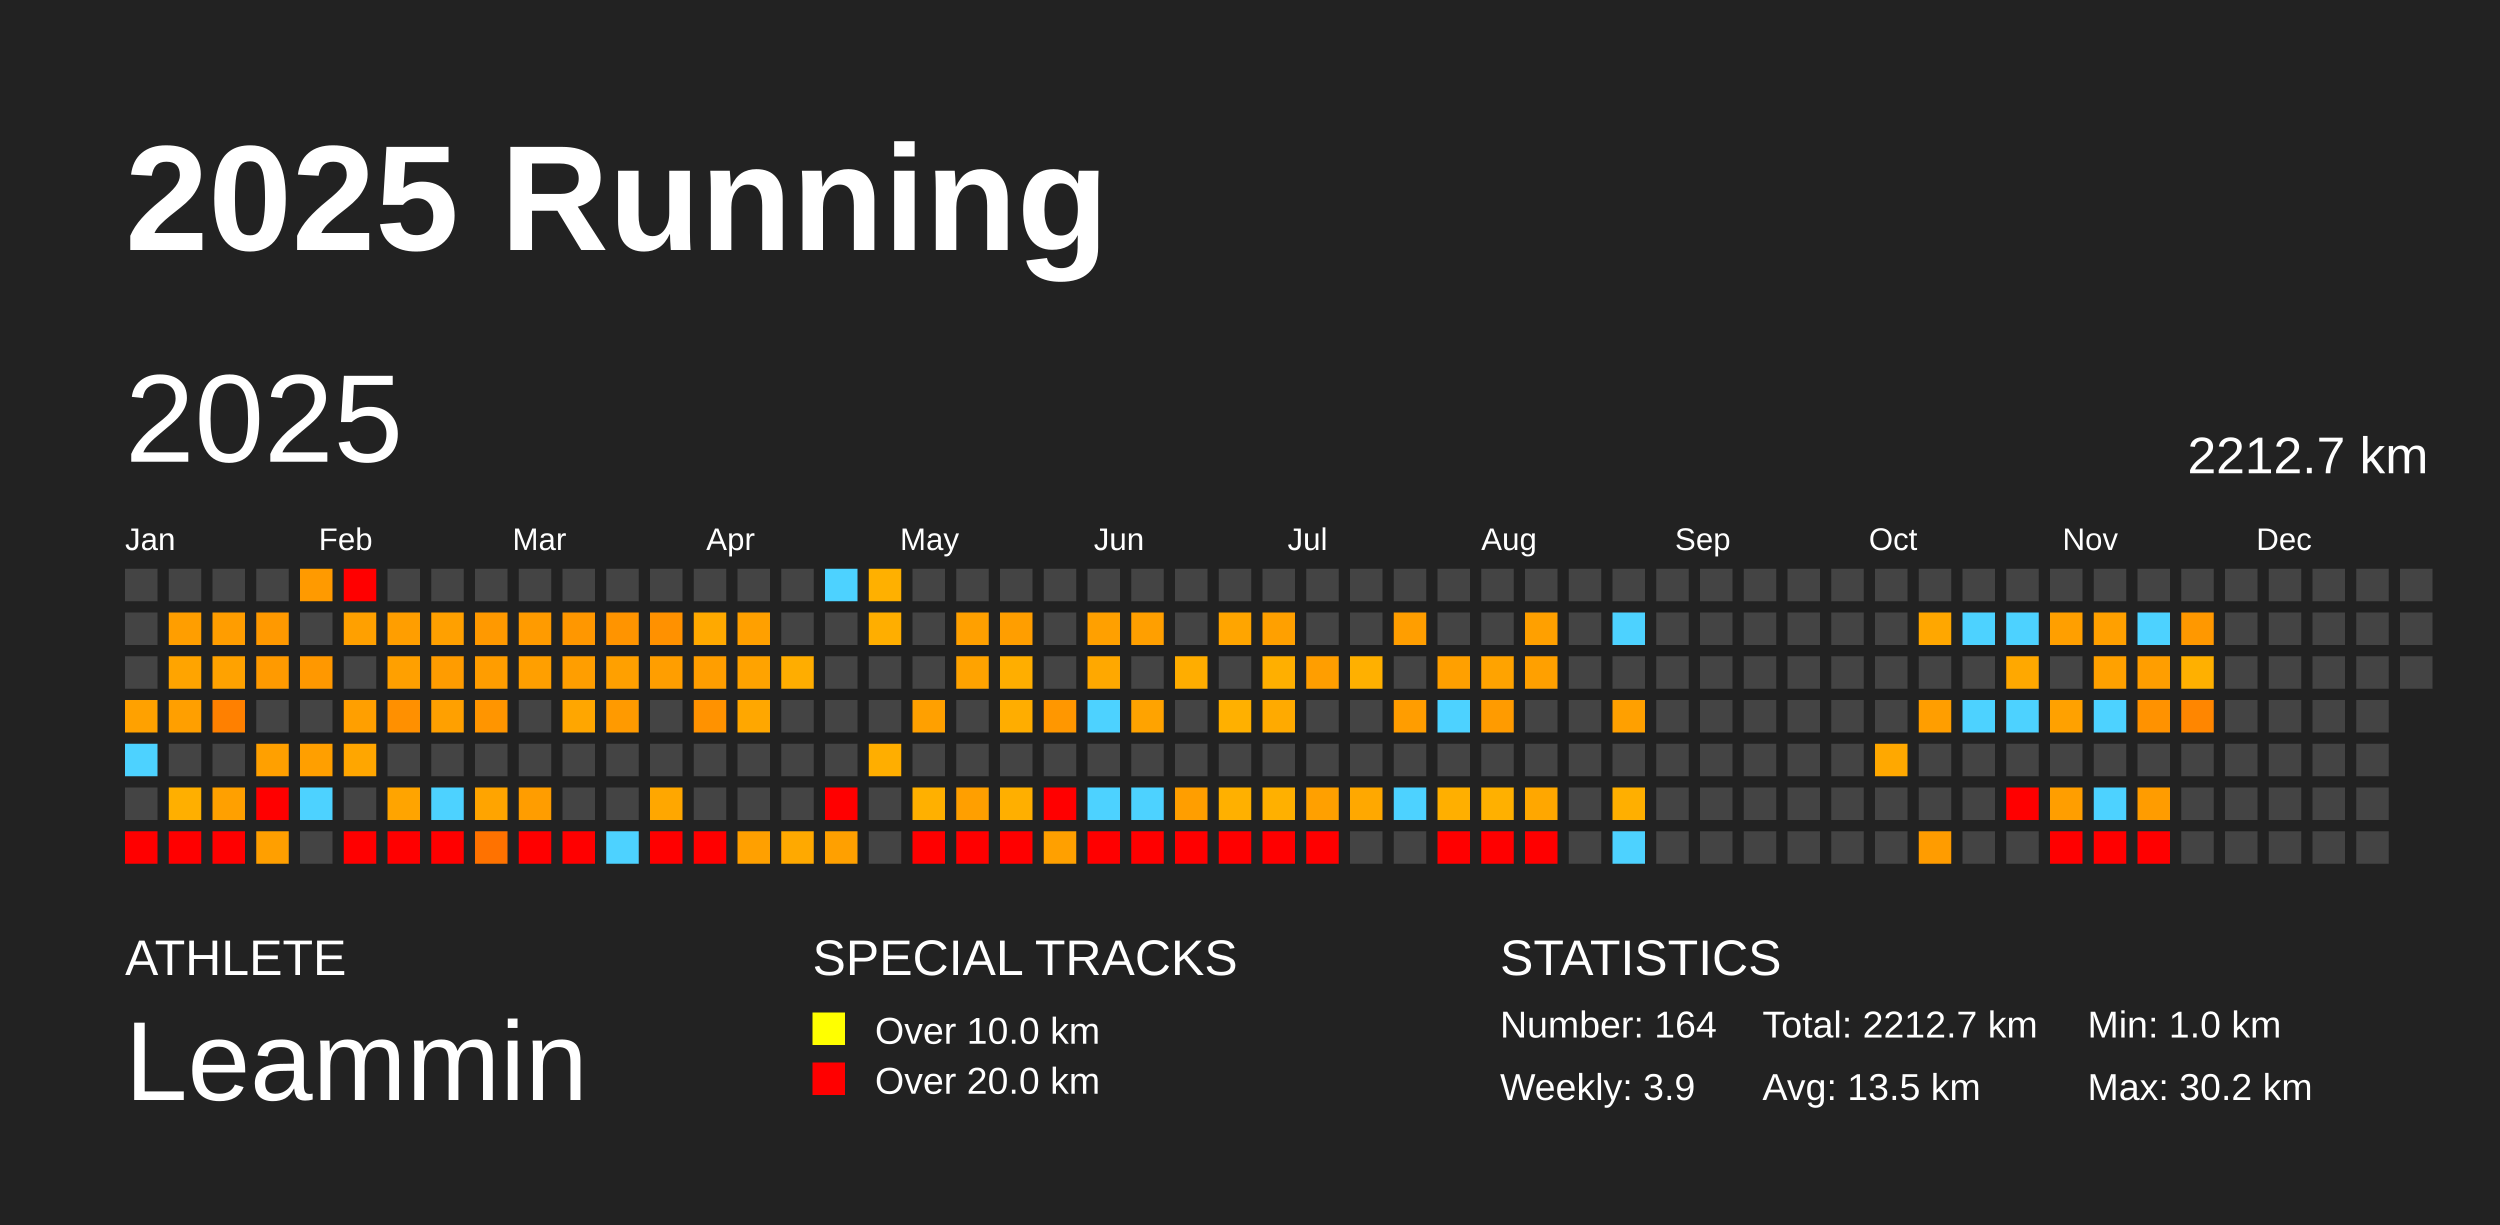
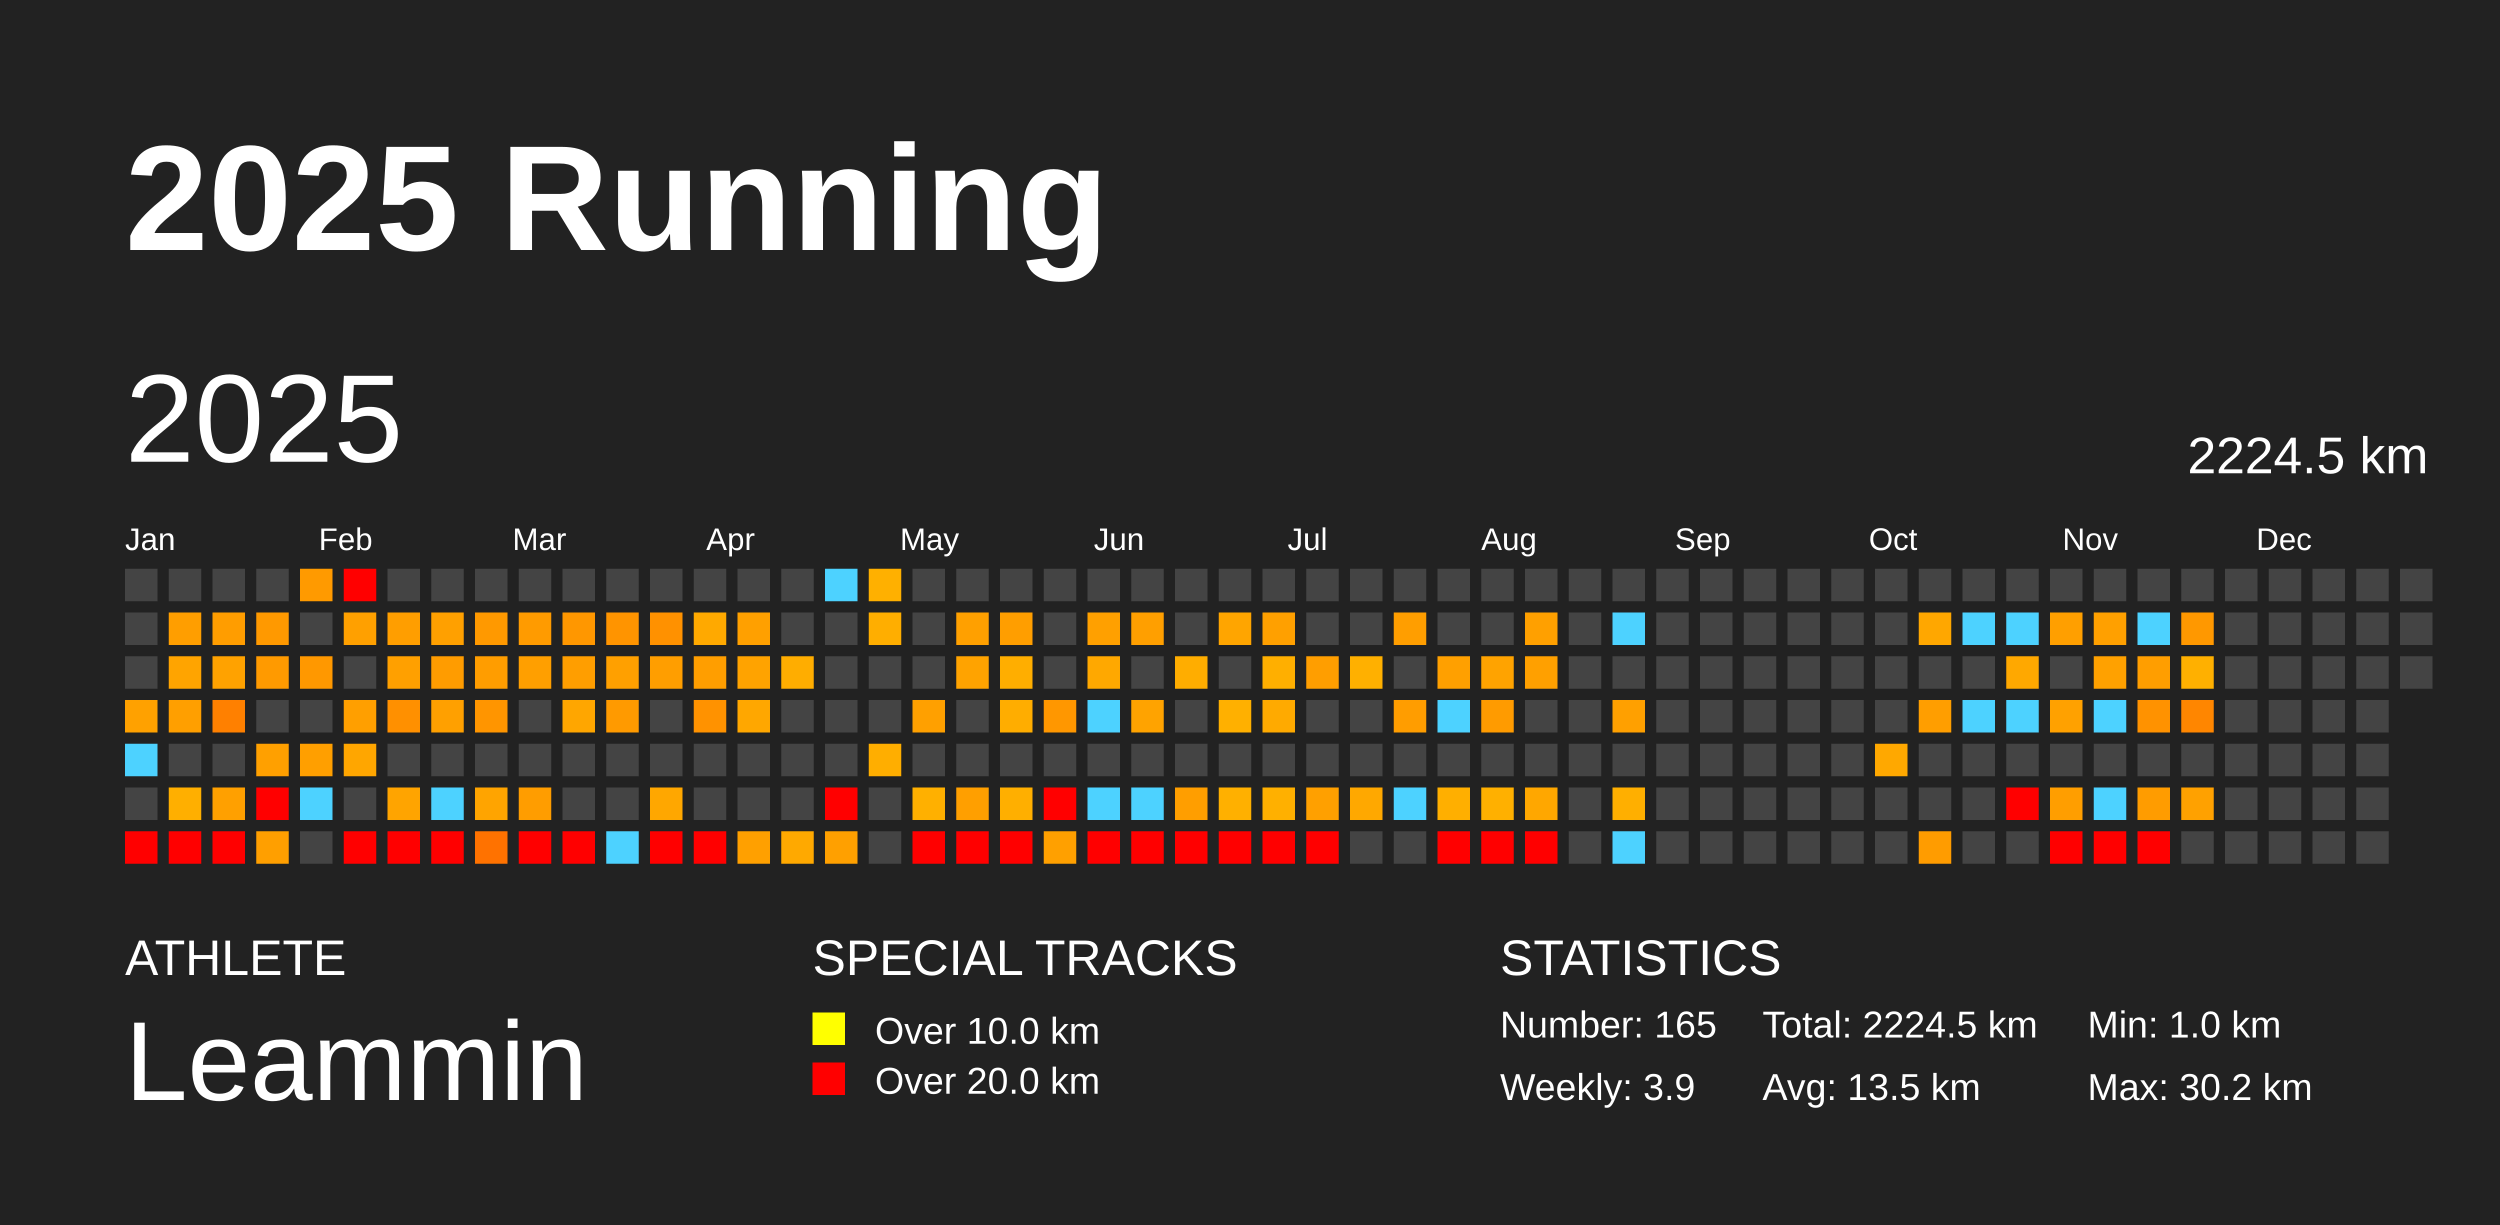
<svg xmlns="http://www.w3.org/2000/svg" baseProfile="full" height="98mm" version="1.1" viewBox="0,0,200,98" width="200mm">
  <defs />
  <rect fill="#222222" height="98" width="200" x="0" y="0" />
  <text fill="#FFFFFF" style="font-size:12px; font-family:Arial; font-weight:bold;" x="10" y="20">2025 Running</text>
  <text fill="#FFFFFF" style="font-size:4px; font-family:Arial" x="10" y="78">ATHLETE</text>
  <text fill="#FFFFFF" style="font-size:9px; font-family:Arial" x="10" y="88">Leammin</text>
  <text fill="#FFFFFF" style="font-size:4px; font-family:Arial" x="65" y="78">SPECIAL TRACKS</text>
  <rect fill="yellow" height="2.6" width="2.6" x="65" y="81" />
  <text fill="#FFFFFF" style="font-size:3px; font-family:Arial" x="70" y="83.5">Over 10.0 km</text>
  <rect fill="red" height="2.6" width="2.6" x="65" y="85" />
  <text fill="#FFFFFF" style="font-size:3px; font-family:Arial" x="70" y="87.5">Over 20.0 km</text>
  <text fill="#FFFFFF" style="font-size:4px; font-family:Arial" x="120" y="78">STATISTICS</text>
-   <text fill="#FFFFFF" style="font-size:3px; font-family:Arial" x="120" y="83">Number: 164</text>
+   <text fill="#FFFFFF" style="font-size:3px; font-family:Arial" x="120" y="83">Number: 165</text>
  <text fill="#FFFFFF" style="font-size:3px; font-family:Arial" x="120" y="88">Weekly: 3.9</text>
-   <text fill="#FFFFFF" style="font-size:3px; font-family:Arial" x="141" y="83">Total: 2212.7 km</text>
+   <text fill="#FFFFFF" style="font-size:3px; font-family:Arial" x="141" y="83">Total: 2224.5 km</text>
  <text fill="#FFFFFF" style="font-size:3px; font-family:Arial" x="141" y="88">Avg: 13.5 km</text>
  <text fill="#FFFFFF" style="font-size:3px; font-family:Arial" x="167" y="83">Min: 1.0 km</text>
  <text fill="#FFFFFF" style="font-size:3px; font-family:Arial" x="167" y="88">Max: 30.2 km</text>
  <text dominant-baseline="hanging" fill="#FFFFFF" style="font-size:10.0px; font-family:Arial;" x="10" y="30">2025</text>
-   <text dominant-baseline="hanging" fill="#FFFFFF" style="font-size:4.125px; font-family:Arial;" x="175" y="35">2212.7 km</text>
+   <text dominant-baseline="hanging" fill="#FFFFFF" style="font-size:4.125px; font-family:Arial;" x="175" y="35">2224.5 km</text>
  <text fill="#FFFFFF" style="font-size:2.5px; font-family:Arial" x="10.0" y="44">Jan</text>
  <text fill="#FFFFFF" style="font-size:2.5px; font-family:Arial" x="25.5" y="44">Feb</text>
  <text fill="#FFFFFF" style="font-size:2.5px; font-family:Arial" x="41.0" y="44">Mar</text>
  <text fill="#FFFFFF" style="font-size:2.5px; font-family:Arial" x="56.5" y="44">Apr</text>
  <text fill="#FFFFFF" style="font-size:2.5px; font-family:Arial" x="72.0" y="44">May</text>
  <text fill="#FFFFFF" style="font-size:2.5px; font-family:Arial" x="87.5" y="44">Jun</text>
  <text fill="#FFFFFF" style="font-size:2.5px; font-family:Arial" x="103.0" y="44">Jul</text>
  <text fill="#FFFFFF" style="font-size:2.5px; font-family:Arial" x="118.5" y="44">Aug</text>
  <text fill="#FFFFFF" style="font-size:2.5px; font-family:Arial" x="134.0" y="44">Sep</text>
  <text fill="#FFFFFF" style="font-size:2.5px; font-family:Arial" x="149.5" y="44">Oct</text>
  <text fill="#FFFFFF" style="font-size:2.5px; font-family:Arial" x="165.0" y="44">Nov</text>
  <text fill="#FFFFFF" style="font-size:2.5px; font-family:Arial" x="180.5" y="44">Dec</text>
  <rect fill="#444444" height="2.6" width="2.6" x="10.0" y="45.5" />
  <rect fill="#444444" height="2.6" width="2.6" x="10.0" y="49.0" />
  <rect fill="#444444" height="2.6" width="2.6" x="10.0" y="52.5" />
  <rect fill="#ffa100" height="2.6" width="2.6" x="10.0" y="56.0" />
  <rect fill="#4dd2ff" height="2.6" width="2.6" x="10.0" y="59.5" />
  <rect fill="#444444" height="2.6" width="2.6" x="10.0" y="63.0" />
  <rect fill="red" height="2.6" width="2.6" x="10.0" y="66.5" />
  <rect fill="#444444" height="2.6" width="2.6" x="13.5" y="45.5" />
  <rect fill="#ff9e00" height="2.6" width="2.6" x="13.5" y="49.0" />
  <rect fill="#ffa400" height="2.6" width="2.6" x="13.5" y="52.5" />
  <rect fill="#ff9f00" height="2.6" width="2.6" x="13.5" y="56.0" />
  <rect fill="#444444" height="2.6" width="2.6" x="13.5" y="59.5" />
  <rect fill="#ffaf00" height="2.6" width="2.6" x="13.5" y="63.0" />
  <rect fill="red" height="2.6" width="2.6" x="13.5" y="66.5" />
  <rect fill="#444444" height="2.6" width="2.6" x="17.0" y="45.5" />
  <rect fill="#ff9d00" height="2.6" width="2.6" x="17.0" y="49.0" />
  <rect fill="#ffa200" height="2.6" width="2.6" x="17.0" y="52.5" />
  <rect fill="#ff8000" height="2.6" width="2.6" x="17.0" y="56.0" />
  <rect fill="#444444" height="2.6" width="2.6" x="17.0" y="59.5" />
  <rect fill="#ffa000" height="2.6" width="2.6" x="17.0" y="63.0" />
  <rect fill="red" height="2.6" width="2.6" x="17.0" y="66.5" />
  <rect fill="#444444" height="2.6" width="2.6" x="20.5" y="45.5" />
  <rect fill="#ff9900" height="2.6" width="2.6" x="20.5" y="49.0" />
  <rect fill="#ff9a00" height="2.6" width="2.6" x="20.5" y="52.5" />
  <rect fill="#444444" height="2.6" width="2.6" x="20.5" y="56.0" />
  <rect fill="#ffa000" height="2.6" width="2.6" x="20.5" y="59.5" />
  <rect fill="red" height="2.6" width="2.6" x="20.5" y="63.0" />
  <rect fill="#ff9f00" height="2.6" width="2.6" x="20.5" y="66.5" />
  <rect fill="#ff9a00" height="2.6" width="2.6" x="24.0" y="45.5" />
  <rect fill="#444444" height="2.6" width="2.6" x="24.0" y="49.0" />
  <rect fill="#ff9800" height="2.6" width="2.6" x="24.0" y="52.5" />
  <rect fill="#444444" height="2.6" width="2.6" x="24.0" y="56.0" />
  <rect fill="#ff9f00" height="2.6" width="2.6" x="24.0" y="59.5" />
  <rect fill="#4dd2ff" height="2.6" width="2.6" x="24.0" y="63.0" />
  <rect fill="#444444" height="2.6" width="2.6" x="24.0" y="66.5" />
  <rect fill="red" height="2.6" width="2.6" x="27.5" y="45.5" />
  <rect fill="#ffa000" height="2.6" width="2.6" x="27.5" y="49.0" />
  <rect fill="#444444" height="2.6" width="2.6" x="27.5" y="52.5" />
  <rect fill="#ff9f00" height="2.6" width="2.6" x="27.5" y="56.0" />
  <rect fill="#ffa600" height="2.6" width="2.6" x="27.5" y="59.5" />
  <rect fill="#444444" height="2.6" width="2.6" x="27.5" y="63.0" />
  <rect fill="red" height="2.6" width="2.6" x="27.5" y="66.5" />
  <rect fill="#444444" height="2.6" width="2.6" x="31.0" y="45.5" />
  <rect fill="#ff9e00" height="2.6" width="2.6" x="31.0" y="49.0" />
  <rect fill="#ffa000" height="2.6" width="2.6" x="31.0" y="52.5" />
  <rect fill="#ff9000" height="2.6" width="2.6" x="31.0" y="56.0" />
  <rect fill="#444444" height="2.6" width="2.6" x="31.0" y="59.5" />
  <rect fill="#ffa400" height="2.6" width="2.6" x="31.0" y="63.0" />
  <rect fill="red" height="2.6" width="2.6" x="31.0" y="66.5" />
  <rect fill="#444444" height="2.6" width="2.6" x="34.5" y="45.5" />
  <rect fill="#ffa000" height="2.6" width="2.6" x="34.5" y="49.0" />
  <rect fill="#ff9c00" height="2.6" width="2.6" x="34.5" y="52.5" />
  <rect fill="#ffa000" height="2.6" width="2.6" x="34.5" y="56.0" />
  <rect fill="#444444" height="2.6" width="2.6" x="34.5" y="59.5" />
  <rect fill="#4dd2ff" height="2.6" width="2.6" x="34.5" y="63.0" />
  <rect fill="red" height="2.6" width="2.6" x="34.5" y="66.5" />
  <rect fill="#444444" height="2.6" width="2.6" x="38.0" y="45.5" />
  <rect fill="#ff9900" height="2.6" width="2.6" x="38.0" y="49.0" />
  <rect fill="#ff9d00" height="2.6" width="2.6" x="38.0" y="52.5" />
  <rect fill="#ff9500" height="2.6" width="2.6" x="38.0" y="56.0" />
  <rect fill="#444444" height="2.6" width="2.6" x="38.0" y="59.5" />
  <rect fill="#ffa400" height="2.6" width="2.6" x="38.0" y="63.0" />
  <rect fill="#ff7200" height="2.6" width="2.6" x="38.0" y="66.5" />
  <rect fill="#444444" height="2.6" width="2.6" x="41.5" y="45.5" />
  <rect fill="#ff9b00" height="2.6" width="2.6" x="41.5" y="49.0" />
  <rect fill="#ff9f00" height="2.6" width="2.6" x="41.5" y="52.5" />
  <rect fill="#444444" height="2.6" width="2.6" x="41.5" y="56.0" />
  <rect fill="#444444" height="2.6" width="2.6" x="41.5" y="59.5" />
  <rect fill="#ff9d00" height="2.6" width="2.6" x="41.5" y="63.0" />
  <rect fill="red" height="2.6" width="2.6" x="41.5" y="66.5" />
  <rect fill="#444444" height="2.6" width="2.6" x="45.0" y="45.5" />
  <rect fill="#ff9700" height="2.6" width="2.6" x="45.0" y="49.0" />
  <rect fill="#ff9e00" height="2.6" width="2.6" x="45.0" y="52.5" />
  <rect fill="#ffa600" height="2.6" width="2.6" x="45.0" y="56.0" />
  <rect fill="#444444" height="2.6" width="2.6" x="45.0" y="59.5" />
  <rect fill="#444444" height="2.6" width="2.6" x="45.0" y="63.0" />
  <rect fill="red" height="2.6" width="2.6" x="45.0" y="66.5" />
  <rect fill="#444444" height="2.6" width="2.6" x="48.5" y="45.5" />
  <rect fill="#ff9400" height="2.6" width="2.6" x="48.5" y="49.0" />
  <rect fill="#ffa000" height="2.6" width="2.6" x="48.5" y="52.5" />
  <rect fill="#ff9a00" height="2.6" width="2.6" x="48.5" y="56.0" />
  <rect fill="#444444" height="2.6" width="2.6" x="48.5" y="59.5" />
  <rect fill="#444444" height="2.6" width="2.6" x="48.5" y="63.0" />
  <rect fill="#4dd2ff" height="2.6" width="2.6" x="48.5" y="66.5" />
  <rect fill="#444444" height="2.6" width="2.6" x="52.0" y="45.5" />
  <rect fill="#ff9100" height="2.6" width="2.6" x="52.0" y="49.0" />
  <rect fill="#ff9e00" height="2.6" width="2.6" x="52.0" y="52.5" />
  <rect fill="#444444" height="2.6" width="2.6" x="52.0" y="56.0" />
  <rect fill="#444444" height="2.6" width="2.6" x="52.0" y="59.5" />
  <rect fill="#ffa700" height="2.6" width="2.6" x="52.0" y="63.0" />
  <rect fill="red" height="2.6" width="2.6" x="52.0" y="66.5" />
  <rect fill="#444444" height="2.6" width="2.6" x="55.5" y="45.5" />
  <rect fill="#ffa900" height="2.6" width="2.6" x="55.5" y="49.0" />
  <rect fill="#ff9e00" height="2.6" width="2.6" x="55.5" y="52.5" />
  <rect fill="#ff9200" height="2.6" width="2.6" x="55.5" y="56.0" />
  <rect fill="#444444" height="2.6" width="2.6" x="55.5" y="59.5" />
  <rect fill="#444444" height="2.6" width="2.6" x="55.5" y="63.0" />
  <rect fill="red" height="2.6" width="2.6" x="55.5" y="66.5" />
  <rect fill="#444444" height="2.6" width="2.6" x="59.0" y="45.5" />
  <rect fill="#ffa000" height="2.6" width="2.6" x="59.0" y="49.0" />
  <rect fill="#ffa300" height="2.6" width="2.6" x="59.0" y="52.5" />
  <rect fill="#ffa700" height="2.6" width="2.6" x="59.0" y="56.0" />
  <rect fill="#444444" height="2.6" width="2.6" x="59.0" y="59.5" />
  <rect fill="#444444" height="2.6" width="2.6" x="59.0" y="63.0" />
  <rect fill="#ffa000" height="2.6" width="2.6" x="59.0" y="66.5" />
  <rect fill="#444444" height="2.6" width="2.6" x="62.5" y="45.5" />
  <rect fill="#444444" height="2.6" width="2.6" x="62.5" y="49.0" />
  <rect fill="#ffad00" height="2.6" width="2.6" x="62.5" y="52.5" />
  <rect fill="#444444" height="2.6" width="2.6" x="62.5" y="56.0" />
  <rect fill="#444444" height="2.6" width="2.6" x="62.5" y="59.5" />
  <rect fill="#444444" height="2.6" width="2.6" x="62.5" y="63.0" />
  <rect fill="#ffa900" height="2.6" width="2.6" x="62.5" y="66.5" />
  <rect fill="#4dd2ff" height="2.6" width="2.6" x="66.0" y="45.5" />
  <rect fill="#444444" height="2.6" width="2.6" x="66.0" y="49.0" />
  <rect fill="#444444" height="2.6" width="2.6" x="66.0" y="52.5" />
  <rect fill="#444444" height="2.6" width="2.6" x="66.0" y="56.0" />
  <rect fill="#444444" height="2.6" width="2.6" x="66.0" y="59.5" />
  <rect fill="red" height="2.6" width="2.6" x="66.0" y="63.0" />
  <rect fill="#ffa000" height="2.6" width="2.6" x="66.0" y="66.5" />
  <rect fill="#ffb000" height="2.6" width="2.6" x="69.5" y="45.5" />
  <rect fill="#ffae00" height="2.6" width="2.6" x="69.5" y="49.0" />
  <rect fill="#444444" height="2.6" width="2.6" x="69.5" y="52.5" />
  <rect fill="#444444" height="2.6" width="2.6" x="69.5" y="56.0" />
  <rect fill="#ffae00" height="2.6" width="2.6" x="69.5" y="59.5" />
  <rect fill="#444444" height="2.6" width="2.6" x="69.5" y="63.0" />
  <rect fill="#444444" height="2.6" width="2.6" x="69.5" y="66.5" />
  <rect fill="#444444" height="2.6" width="2.6" x="73.0" y="45.5" />
  <rect fill="#444444" height="2.6" width="2.6" x="73.0" y="49.0" />
  <rect fill="#444444" height="2.6" width="2.6" x="73.0" y="52.5" />
  <rect fill="#ffa000" height="2.6" width="2.6" x="73.0" y="56.0" />
  <rect fill="#444444" height="2.6" width="2.6" x="73.0" y="59.5" />
  <rect fill="#ffb000" height="2.6" width="2.6" x="73.0" y="63.0" />
  <rect fill="red" height="2.6" width="2.6" x="73.0" y="66.5" />
  <rect fill="#444444" height="2.6" width="2.6" x="76.5" y="45.5" />
  <rect fill="#ffa000" height="2.6" width="2.6" x="76.5" y="49.0" />
  <rect fill="#ffa300" height="2.6" width="2.6" x="76.5" y="52.5" />
  <rect fill="#444444" height="2.6" width="2.6" x="76.5" y="56.0" />
  <rect fill="#444444" height="2.6" width="2.6" x="76.5" y="59.5" />
  <rect fill="#ff9f00" height="2.6" width="2.6" x="76.5" y="63.0" />
  <rect fill="red" height="2.6" width="2.6" x="76.5" y="66.5" />
  <rect fill="#444444" height="2.6" width="2.6" x="80.0" y="45.5" />
  <rect fill="#ff9e00" height="2.6" width="2.6" x="80.0" y="49.0" />
  <rect fill="#ffae00" height="2.6" width="2.6" x="80.0" y="52.5" />
  <rect fill="#ffad00" height="2.6" width="2.6" x="80.0" y="56.0" />
  <rect fill="#444444" height="2.6" width="2.6" x="80.0" y="59.5" />
  <rect fill="#ffaf00" height="2.6" width="2.6" x="80.0" y="63.0" />
  <rect fill="red" height="2.6" width="2.6" x="80.0" y="66.5" />
  <rect fill="#444444" height="2.6" width="2.6" x="83.5" y="45.5" />
  <rect fill="#444444" height="2.6" width="2.6" x="83.5" y="49.0" />
  <rect fill="#444444" height="2.6" width="2.6" x="83.5" y="52.5" />
  <rect fill="#ff9700" height="2.6" width="2.6" x="83.5" y="56.0" />
  <rect fill="#444444" height="2.6" width="2.6" x="83.5" y="59.5" />
  <rect fill="red" height="2.6" width="2.6" x="83.5" y="63.0" />
  <rect fill="#ffa000" height="2.6" width="2.6" x="83.5" y="66.5" />
  <rect fill="#444444" height="2.6" width="2.6" x="87.0" y="45.5" />
  <rect fill="#ffa000" height="2.6" width="2.6" x="87.0" y="49.0" />
  <rect fill="#ffa800" height="2.6" width="2.6" x="87.0" y="52.5" />
  <rect fill="#4dd2ff" height="2.6" width="2.6" x="87.0" y="56.0" />
  <rect fill="#444444" height="2.6" width="2.6" x="87.0" y="59.5" />
  <rect fill="#4dd2ff" height="2.6" width="2.6" x="87.0" y="63.0" />
  <rect fill="red" height="2.6" width="2.6" x="87.0" y="66.5" />
  <rect fill="#444444" height="2.6" width="2.6" x="90.5" y="45.5" />
  <rect fill="#ff9f00" height="2.6" width="2.6" x="90.5" y="49.0" />
  <rect fill="#444444" height="2.6" width="2.6" x="90.5" y="52.5" />
  <rect fill="#ffa300" height="2.6" width="2.6" x="90.5" y="56.0" />
  <rect fill="#444444" height="2.6" width="2.6" x="90.5" y="59.5" />
  <rect fill="#4dd2ff" height="2.6" width="2.6" x="90.5" y="63.0" />
  <rect fill="red" height="2.6" width="2.6" x="90.5" y="66.5" />
  <rect fill="#444444" height="2.6" width="2.6" x="94.0" y="45.5" />
  <rect fill="#444444" height="2.6" width="2.6" x="94.0" y="49.0" />
  <rect fill="#ffad00" height="2.6" width="2.6" x="94.0" y="52.5" />
  <rect fill="#444444" height="2.6" width="2.6" x="94.0" y="56.0" />
  <rect fill="#444444" height="2.6" width="2.6" x="94.0" y="59.5" />
  <rect fill="#ff9e00" height="2.6" width="2.6" x="94.0" y="63.0" />
  <rect fill="red" height="2.6" width="2.6" x="94.0" y="66.5" />
  <rect fill="#444444" height="2.6" width="2.6" x="97.5" y="45.5" />
  <rect fill="#ffa500" height="2.6" width="2.6" x="97.5" y="49.0" />
  <rect fill="#444444" height="2.6" width="2.6" x="97.5" y="52.5" />
  <rect fill="#ffb000" height="2.6" width="2.6" x="97.5" y="56.0" />
  <rect fill="#444444" height="2.6" width="2.6" x="97.5" y="59.5" />
  <rect fill="#ffb000" height="2.6" width="2.6" x="97.5" y="63.0" />
  <rect fill="red" height="2.6" width="2.6" x="97.5" y="66.5" />
  <rect fill="#444444" height="2.6" width="2.6" x="101.0" y="45.5" />
  <rect fill="#ffa000" height="2.6" width="2.6" x="101.0" y="49.0" />
  <rect fill="#ffaf00" height="2.6" width="2.6" x="101.0" y="52.5" />
  <rect fill="#ffaa00" height="2.6" width="2.6" x="101.0" y="56.0" />
  <rect fill="#444444" height="2.6" width="2.6" x="101.0" y="59.5" />
  <rect fill="#ffb000" height="2.6" width="2.6" x="101.0" y="63.0" />
  <rect fill="red" height="2.6" width="2.6" x="101.0" y="66.5" />
  <rect fill="#444444" height="2.6" width="2.6" x="104.5" y="45.5" />
  <rect fill="#444444" height="2.6" width="2.6" x="104.5" y="49.0" />
  <rect fill="#ff9e00" height="2.6" width="2.6" x="104.5" y="52.5" />
  <rect fill="#444444" height="2.6" width="2.6" x="104.5" y="56.0" />
  <rect fill="#444444" height="2.6" width="2.6" x="104.5" y="59.5" />
  <rect fill="#ffa000" height="2.6" width="2.6" x="104.5" y="63.0" />
  <rect fill="red" height="2.6" width="2.6" x="104.5" y="66.5" />
  <rect fill="#444444" height="2.6" width="2.6" x="108.0" y="45.5" />
  <rect fill="#444444" height="2.6" width="2.6" x="108.0" y="49.0" />
  <rect fill="#ffb000" height="2.6" width="2.6" x="108.0" y="52.5" />
  <rect fill="#444444" height="2.6" width="2.6" x="108.0" y="56.0" />
  <rect fill="#444444" height="2.6" width="2.6" x="108.0" y="59.5" />
  <rect fill="#ffa800" height="2.6" width="2.6" x="108.0" y="63.0" />
  <rect fill="#444444" height="2.6" width="2.6" x="108.0" y="66.5" />
  <rect fill="#444444" height="2.6" width="2.6" x="111.5" y="45.5" />
  <rect fill="#ff9e00" height="2.6" width="2.6" x="111.5" y="49.0" />
  <rect fill="#444444" height="2.6" width="2.6" x="111.5" y="52.5" />
  <rect fill="#ff9d00" height="2.6" width="2.6" x="111.5" y="56.0" />
  <rect fill="#444444" height="2.6" width="2.6" x="111.5" y="59.5" />
  <rect fill="#4dd2ff" height="2.6" width="2.6" x="111.5" y="63.0" />
  <rect fill="#444444" height="2.6" width="2.6" x="111.5" y="66.5" />
  <rect fill="#444444" height="2.6" width="2.6" x="115.0" y="45.5" />
  <rect fill="#444444" height="2.6" width="2.6" x="115.0" y="49.0" />
  <rect fill="#ffa000" height="2.6" width="2.6" x="115.0" y="52.5" />
  <rect fill="#4dd2ff" height="2.6" width="2.6" x="115.0" y="56.0" />
  <rect fill="#444444" height="2.6" width="2.6" x="115.0" y="59.5" />
  <rect fill="#ffaf00" height="2.6" width="2.6" x="115.0" y="63.0" />
  <rect fill="red" height="2.6" width="2.6" x="115.0" y="66.5" />
  <rect fill="#444444" height="2.6" width="2.6" x="118.5" y="45.5" />
  <rect fill="#444444" height="2.6" width="2.6" x="118.5" y="49.0" />
  <rect fill="#ffa300" height="2.6" width="2.6" x="118.5" y="52.5" />
  <rect fill="#ff9b00" height="2.6" width="2.6" x="118.5" y="56.0" />
  <rect fill="#444444" height="2.6" width="2.6" x="118.5" y="59.5" />
  <rect fill="#ffb000" height="2.6" width="2.6" x="118.5" y="63.0" />
  <rect fill="red" height="2.6" width="2.6" x="118.5" y="66.5" />
  <rect fill="#444444" height="2.6" width="2.6" x="122.0" y="45.5" />
  <rect fill="#ffa000" height="2.6" width="2.6" x="122.0" y="49.0" />
  <rect fill="#ffa000" height="2.6" width="2.6" x="122.0" y="52.5" />
  <rect fill="#444444" height="2.6" width="2.6" x="122.0" y="56.0" />
  <rect fill="#444444" height="2.6" width="2.6" x="122.0" y="59.5" />
  <rect fill="#ffa700" height="2.6" width="2.6" x="122.0" y="63.0" />
  <rect fill="red" height="2.6" width="2.6" x="122.0" y="66.5" />
  <rect fill="#444444" height="2.6" width="2.6" x="125.5" y="45.5" />
  <rect fill="#444444" height="2.6" width="2.6" x="125.5" y="49.0" />
  <rect fill="#444444" height="2.6" width="2.6" x="125.5" y="52.5" />
  <rect fill="#444444" height="2.6" width="2.6" x="125.5" y="56.0" />
  <rect fill="#444444" height="2.6" width="2.6" x="125.5" y="59.5" />
  <rect fill="#444444" height="2.6" width="2.6" x="125.5" y="63.0" />
  <rect fill="#444444" height="2.6" width="2.6" x="125.5" y="66.5" />
  <rect fill="#444444" height="2.6" width="2.6" x="129.0" y="45.5" />
  <rect fill="#4dd2ff" height="2.6" width="2.6" x="129.0" y="49.0" />
  <rect fill="#444444" height="2.6" width="2.6" x="129.0" y="52.5" />
  <rect fill="#ffa000" height="2.6" width="2.6" x="129.0" y="56.0" />
  <rect fill="#444444" height="2.6" width="2.6" x="129.0" y="59.5" />
  <rect fill="#ffaf00" height="2.6" width="2.6" x="129.0" y="63.0" />
  <rect fill="#4dd2ff" height="2.6" width="2.6" x="129.0" y="66.5" />
  <rect fill="#444444" height="2.6" width="2.6" x="132.5" y="45.5" />
  <rect fill="#444444" height="2.6" width="2.6" x="132.5" y="49.0" />
  <rect fill="#444444" height="2.6" width="2.6" x="132.5" y="52.5" />
  <rect fill="#444444" height="2.6" width="2.6" x="132.5" y="56.0" />
  <rect fill="#444444" height="2.6" width="2.6" x="132.5" y="59.5" />
  <rect fill="#444444" height="2.6" width="2.6" x="132.5" y="63.0" />
  <rect fill="#444444" height="2.6" width="2.6" x="132.5" y="66.5" />
  <rect fill="#444444" height="2.6" width="2.6" x="136.0" y="45.5" />
  <rect fill="#444444" height="2.6" width="2.6" x="136.0" y="49.0" />
  <rect fill="#444444" height="2.6" width="2.6" x="136.0" y="52.5" />
  <rect fill="#444444" height="2.6" width="2.6" x="136.0" y="56.0" />
  <rect fill="#444444" height="2.6" width="2.6" x="136.0" y="59.5" />
  <rect fill="#444444" height="2.6" width="2.6" x="136.0" y="63.0" />
  <rect fill="#444444" height="2.6" width="2.6" x="136.0" y="66.5" />
  <rect fill="#444444" height="2.6" width="2.6" x="139.5" y="45.5" />
  <rect fill="#444444" height="2.6" width="2.6" x="139.5" y="49.0" />
  <rect fill="#444444" height="2.6" width="2.6" x="139.5" y="52.5" />
  <rect fill="#444444" height="2.6" width="2.6" x="139.5" y="56.0" />
  <rect fill="#444444" height="2.6" width="2.6" x="139.5" y="59.5" />
  <rect fill="#444444" height="2.6" width="2.6" x="139.5" y="63.0" />
  <rect fill="#444444" height="2.6" width="2.6" x="139.5" y="66.5" />
  <rect fill="#444444" height="2.6" width="2.6" x="143.0" y="45.5" />
  <rect fill="#444444" height="2.6" width="2.6" x="143.0" y="49.0" />
  <rect fill="#444444" height="2.6" width="2.6" x="143.0" y="52.5" />
  <rect fill="#444444" height="2.6" width="2.6" x="143.0" y="56.0" />
  <rect fill="#444444" height="2.6" width="2.6" x="143.0" y="59.5" />
  <rect fill="#444444" height="2.6" width="2.6" x="143.0" y="63.0" />
  <rect fill="#444444" height="2.6" width="2.6" x="143.0" y="66.5" />
  <rect fill="#444444" height="2.6" width="2.6" x="146.5" y="45.5" />
  <rect fill="#444444" height="2.6" width="2.6" x="146.5" y="49.0" />
  <rect fill="#444444" height="2.6" width="2.6" x="146.5" y="52.5" />
  <rect fill="#444444" height="2.6" width="2.6" x="146.5" y="56.0" />
  <rect fill="#444444" height="2.6" width="2.6" x="146.5" y="59.5" />
  <rect fill="#444444" height="2.6" width="2.6" x="146.5" y="63.0" />
  <rect fill="#444444" height="2.6" width="2.6" x="146.5" y="66.5" />
  <rect fill="#444444" height="2.6" width="2.6" x="150.0" y="45.5" />
  <rect fill="#444444" height="2.6" width="2.6" x="150.0" y="49.0" />
  <rect fill="#444444" height="2.6" width="2.6" x="150.0" y="52.5" />
  <rect fill="#444444" height="2.6" width="2.6" x="150.0" y="56.0" />
  <rect fill="#ffa800" height="2.6" width="2.6" x="150.0" y="59.5" />
  <rect fill="#444444" height="2.6" width="2.6" x="150.0" y="63.0" />
  <rect fill="#444444" height="2.6" width="2.6" x="150.0" y="66.5" />
  <rect fill="#444444" height="2.6" width="2.6" x="153.5" y="45.5" />
  <rect fill="#ffa700" height="2.6" width="2.6" x="153.5" y="49.0" />
  <rect fill="#444444" height="2.6" width="2.6" x="153.5" y="52.5" />
  <rect fill="#ff9e00" height="2.6" width="2.6" x="153.5" y="56.0" />
  <rect fill="#444444" height="2.6" width="2.6" x="153.5" y="59.5" />
  <rect fill="#444444" height="2.6" width="2.6" x="153.5" y="63.0" />
  <rect fill="#ff9c00" height="2.6" width="2.6" x="153.5" y="66.5" />
  <rect fill="#444444" height="2.6" width="2.6" x="157.0" y="45.5" />
  <rect fill="#4dd2ff" height="2.6" width="2.6" x="157.0" y="49.0" />
  <rect fill="#444444" height="2.6" width="2.6" x="157.0" y="52.5" />
  <rect fill="#4dd2ff" height="2.6" width="2.6" x="157.0" y="56.0" />
  <rect fill="#444444" height="2.6" width="2.6" x="157.0" y="59.5" />
  <rect fill="#444444" height="2.6" width="2.6" x="157.0" y="63.0" />
  <rect fill="#444444" height="2.6" width="2.6" x="157.0" y="66.5" />
  <rect fill="#444444" height="2.6" width="2.6" x="160.5" y="45.5" />
  <rect fill="#4dd2ff" height="2.6" width="2.6" x="160.5" y="49.0" />
  <rect fill="#ffa800" height="2.6" width="2.6" x="160.5" y="52.5" />
  <rect fill="#4dd2ff" height="2.6" width="2.6" x="160.5" y="56.0" />
  <rect fill="#444444" height="2.6" width="2.6" x="160.5" y="59.5" />
  <rect fill="red" height="2.6" width="2.6" x="160.5" y="63.0" />
  <rect fill="#444444" height="2.6" width="2.6" x="160.5" y="66.5" />
  <rect fill="#444444" height="2.6" width="2.6" x="164.0" y="45.5" />
  <rect fill="#ff9f00" height="2.6" width="2.6" x="164.0" y="49.0" />
  <rect fill="#444444" height="2.6" width="2.6" x="164.0" y="52.5" />
  <rect fill="#ffa100" height="2.6" width="2.6" x="164.0" y="56.0" />
  <rect fill="#444444" height="2.6" width="2.6" x="164.0" y="59.5" />
  <rect fill="#ff9e00" height="2.6" width="2.6" x="164.0" y="63.0" />
  <rect fill="red" height="2.6" width="2.6" x="164.0" y="66.5" />
  <rect fill="#444444" height="2.6" width="2.6" x="167.5" y="45.5" />
  <rect fill="#ffa000" height="2.6" width="2.6" x="167.5" y="49.0" />
  <rect fill="#ffa100" height="2.6" width="2.6" x="167.5" y="52.5" />
  <rect fill="#4dd2ff" height="2.6" width="2.6" x="167.5" y="56.0" />
  <rect fill="#444444" height="2.6" width="2.6" x="167.5" y="59.5" />
  <rect fill="#4dd2ff" height="2.6" width="2.6" x="167.5" y="63.0" />
  <rect fill="red" height="2.6" width="2.6" x="167.5" y="66.5" />
  <rect fill="#444444" height="2.6" width="2.6" x="171.0" y="45.5" />
  <rect fill="#4dd2ff" height="2.6" width="2.6" x="171.0" y="49.0" />
  <rect fill="#ff9e00" height="2.6" width="2.6" x="171.0" y="52.5" />
  <rect fill="#ff9200" height="2.6" width="2.6" x="171.0" y="56.0" />
  <rect fill="#444444" height="2.6" width="2.6" x="171.0" y="59.5" />
  <rect fill="#ff9c00" height="2.6" width="2.6" x="171.0" y="63.0" />
  <rect fill="red" height="2.6" width="2.6" x="171.0" y="66.5" />
  <rect fill="#444444" height="2.6" width="2.6" x="174.5" y="45.5" />
  <rect fill="#ff9800" height="2.6" width="2.6" x="174.5" y="49.0" />
  <rect fill="#ffb000" height="2.6" width="2.6" x="174.5" y="52.5" />
  <rect fill="#ff8600" height="2.6" width="2.6" x="174.5" y="56.0" />
  <rect fill="#444444" height="2.6" width="2.6" x="174.5" y="59.5" />
-   <rect fill="#444444" height="2.6" width="2.6" x="174.5" y="63.0" />
+   <rect fill="#ffa100" height="2.6" width="2.6" x="174.5" y="63.0" />
  <rect fill="#444444" height="2.6" width="2.6" x="174.5" y="66.5" />
  <rect fill="#444444" height="2.6" width="2.6" x="178.0" y="45.5" />
  <rect fill="#444444" height="2.6" width="2.6" x="178.0" y="49.0" />
  <rect fill="#444444" height="2.6" width="2.6" x="178.0" y="52.5" />
  <rect fill="#444444" height="2.6" width="2.6" x="178.0" y="56.0" />
  <rect fill="#444444" height="2.6" width="2.6" x="178.0" y="59.5" />
  <rect fill="#444444" height="2.6" width="2.6" x="178.0" y="63.0" />
  <rect fill="#444444" height="2.6" width="2.6" x="178.0" y="66.5" />
  <rect fill="#444444" height="2.6" width="2.6" x="181.5" y="45.5" />
  <rect fill="#444444" height="2.6" width="2.6" x="181.5" y="49.0" />
  <rect fill="#444444" height="2.6" width="2.6" x="181.5" y="52.5" />
  <rect fill="#444444" height="2.6" width="2.6" x="181.5" y="56.0" />
  <rect fill="#444444" height="2.6" width="2.6" x="181.5" y="59.5" />
  <rect fill="#444444" height="2.6" width="2.6" x="181.5" y="63.0" />
  <rect fill="#444444" height="2.6" width="2.6" x="181.5" y="66.5" />
  <rect fill="#444444" height="2.6" width="2.6" x="185.0" y="45.5" />
  <rect fill="#444444" height="2.6" width="2.6" x="185.0" y="49.0" />
  <rect fill="#444444" height="2.6" width="2.6" x="185.0" y="52.5" />
  <rect fill="#444444" height="2.6" width="2.6" x="185.0" y="56.0" />
  <rect fill="#444444" height="2.6" width="2.6" x="185.0" y="59.5" />
  <rect fill="#444444" height="2.6" width="2.6" x="185.0" y="63.0" />
  <rect fill="#444444" height="2.6" width="2.6" x="185.0" y="66.5" />
  <rect fill="#444444" height="2.6" width="2.6" x="188.5" y="45.5" />
  <rect fill="#444444" height="2.6" width="2.6" x="188.5" y="49.0" />
  <rect fill="#444444" height="2.6" width="2.6" x="188.5" y="52.5" />
  <rect fill="#444444" height="2.6" width="2.6" x="188.5" y="56.0" />
  <rect fill="#444444" height="2.6" width="2.6" x="188.5" y="59.5" />
  <rect fill="#444444" height="2.6" width="2.6" x="188.5" y="63.0" />
  <rect fill="#444444" height="2.6" width="2.6" x="188.5" y="66.5" />
  <rect fill="#444444" height="2.6" width="2.6" x="192.0" y="45.5" />
  <rect fill="#444444" height="2.6" width="2.6" x="192.0" y="49.0" />
  <rect fill="#444444" height="2.6" width="2.6" x="192.0" y="52.5" />
</svg>
